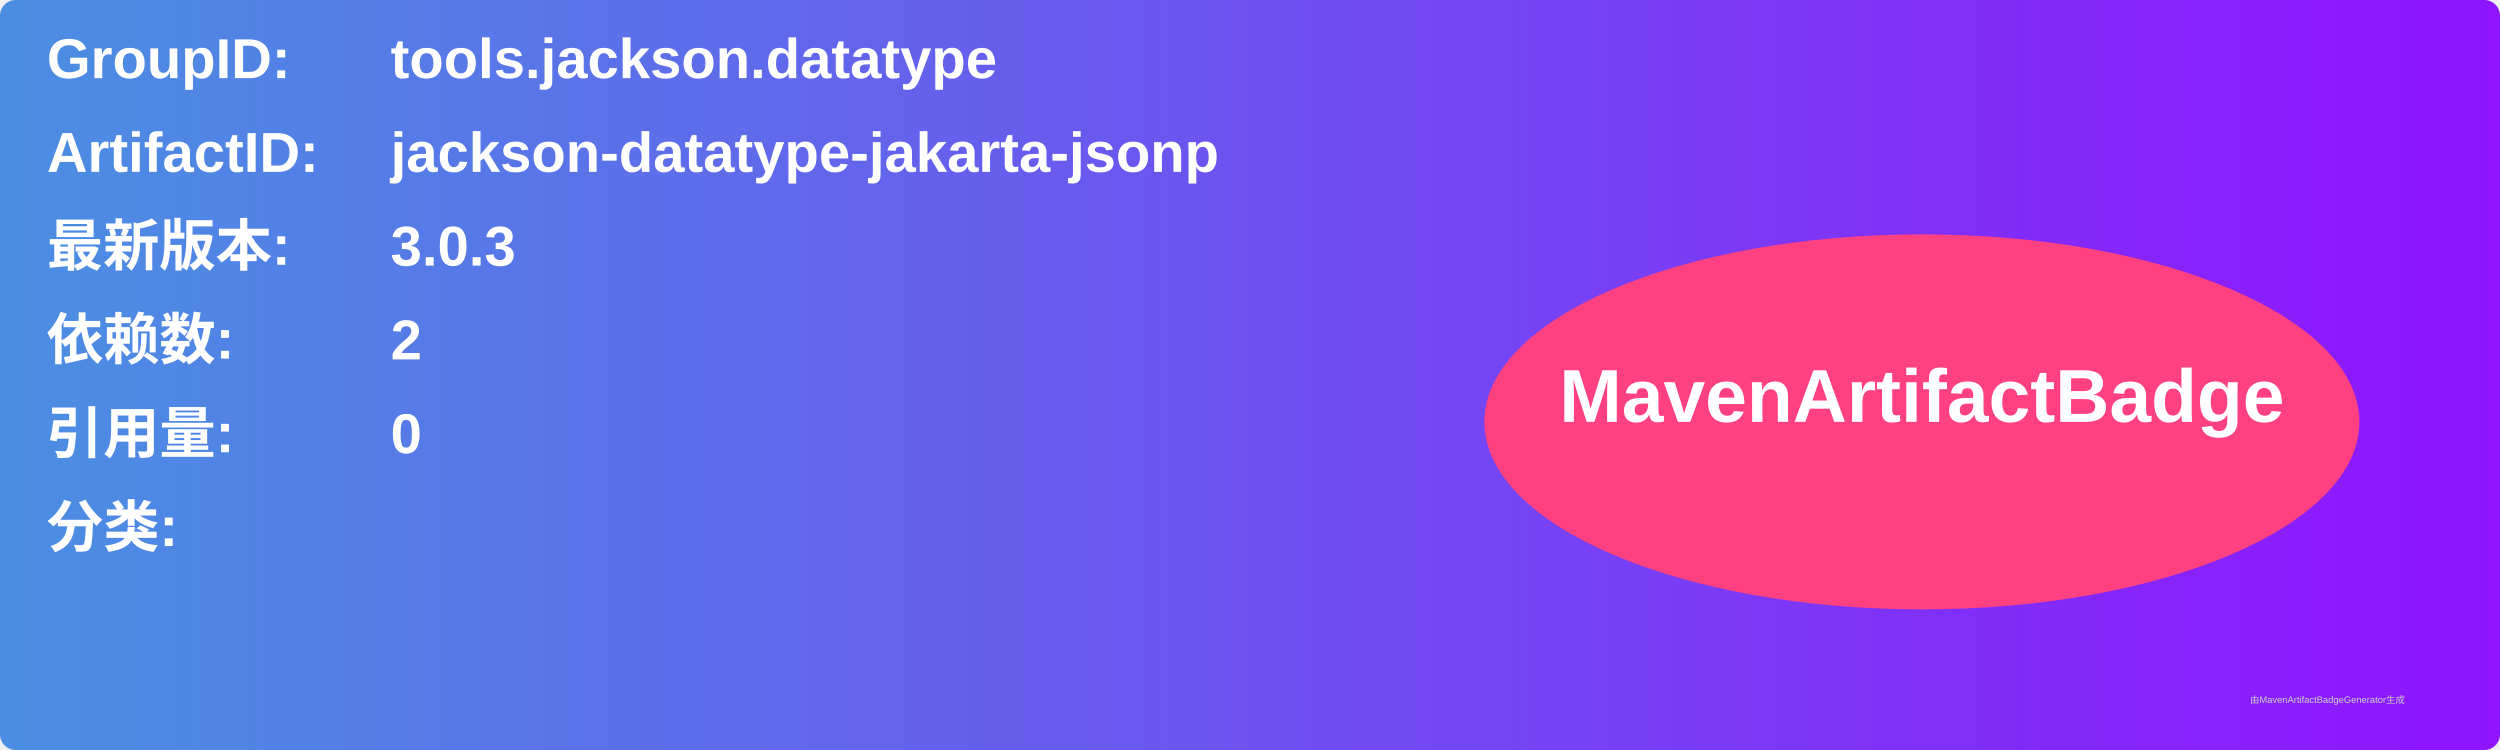
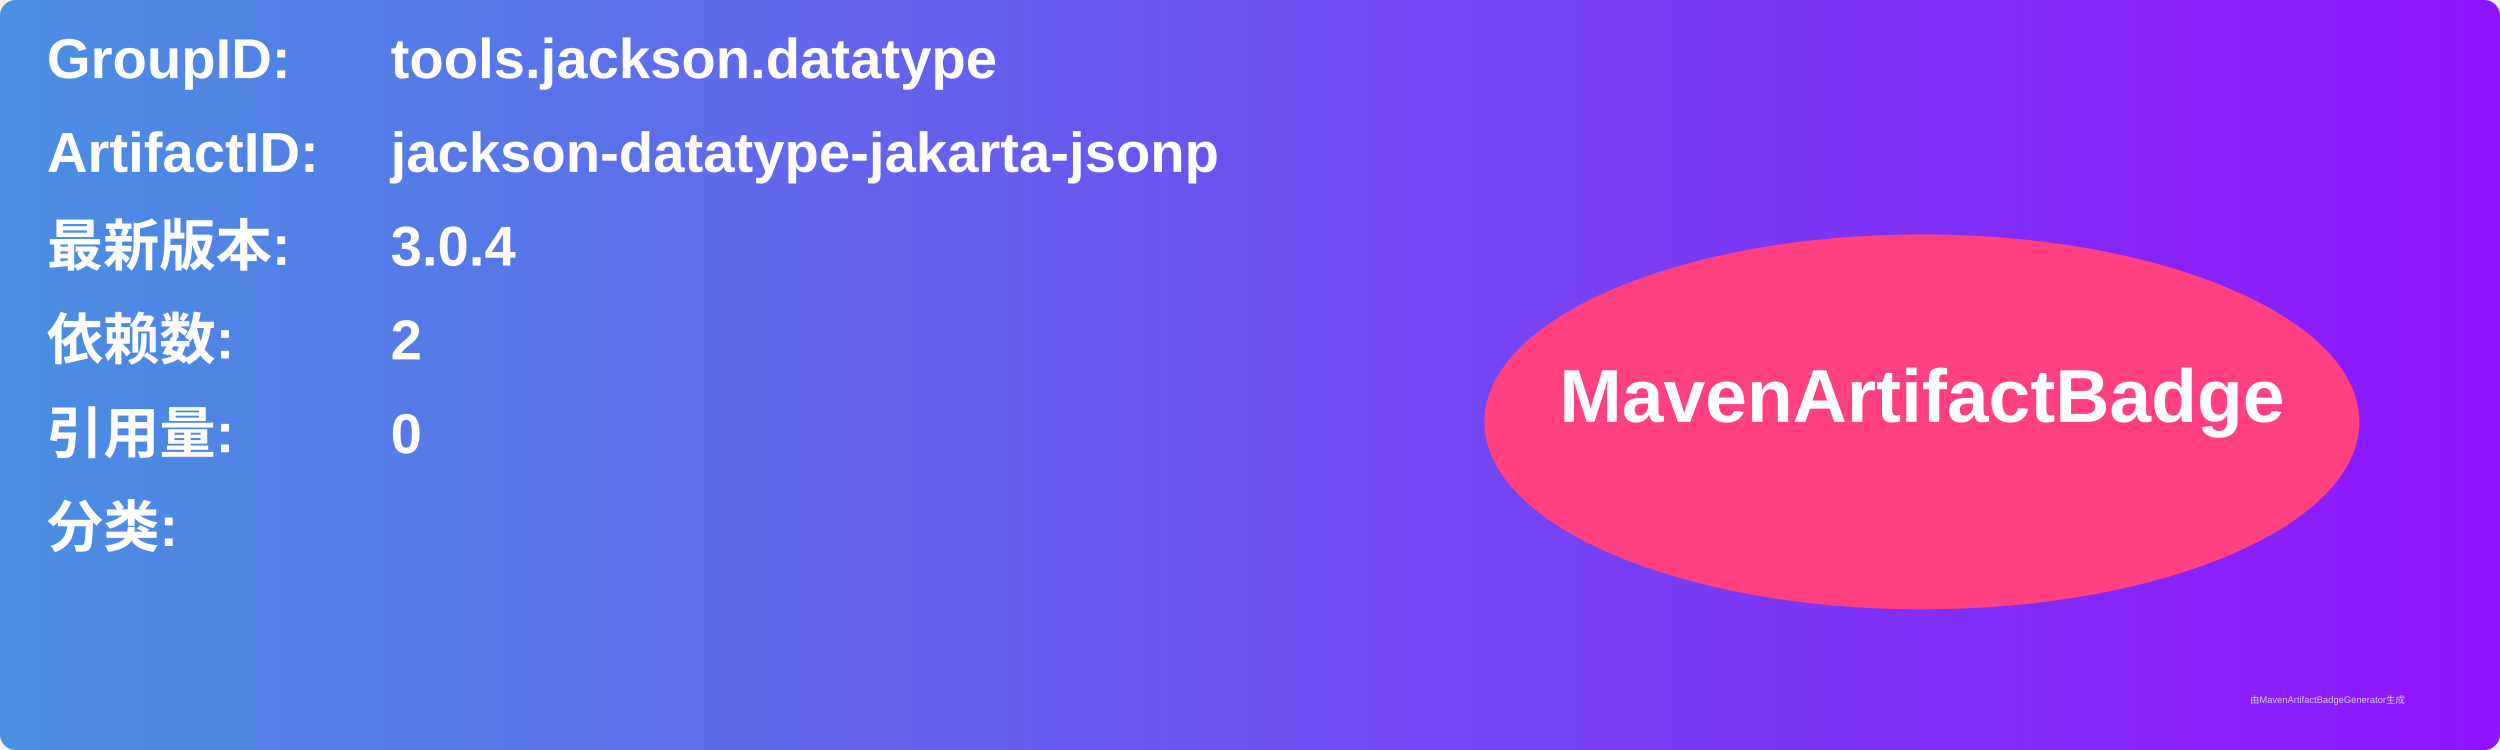
<svg xmlns="http://www.w3.org/2000/svg" width="800" height="240" viewBox="0 0 800 240">
  <linearGradient id="grad" x1="0%" y1="0%" x2="100%" y2="0%">
    <stop offset="0%" stop-color="#4a90e2" />
    <stop offset="100%" stop-color="#9013fe" />
  </linearGradient>
  <rect width="100%" height="100%" rx="5" ry="5" fill="url(#grad)" />
  <g transform="translate(15, 15)">
    <text x="0" y="10" font-family="Arial" font-size="18" fill="white" font-weight="bold" width="260">GroupID:</text>
    <text x="110" y="10" font-family="Arial" font-size="18" fill="white" font-weight="bold" width="460">tools.jackson.datatype</text>
    <text x="0" y="40" font-family="Arial" font-size="18" fill="white" font-weight="bold" width="260">ArtifactID:</text>
    <text x="110" y="40" font-family="Arial" font-size="18" fill="white" font-weight="bold" width="460">jackson-datatype-jakarta-jsonp</text>
    <text x="0" y="70" font-family="Arial" font-size="18" fill="white" font-weight="bold">最新版本:</text>
    <text x="110" y="70" font-family="Arial" font-size="18" fill="white" font-weight="bold">
-       <tspan font-weight="bold">3.0.3</tspan>
+       <tspan font-weight="bold">3.0.4</tspan>
    </text>
    <text x="0" y="100" font-family="Arial" font-size="18" fill="white" font-weight="bold">依赖数: </text>
    <text x="110" y="100" font-family="Arial" font-size="18" fill="white">
      <tspan font-weight="bold">2</tspan>
    </text>
    <text x="0" y="130" font-family="Arial" font-size="18" fill="white" font-weight="bold">引用量: </text>
    <text x="110" y="130" font-family="Arial" font-size="18" fill="white">
      <tspan font-weight="bold">0</tspan>
    </text>
    <text x="0" y="160" font-family="Arial" font-size="18" fill="white" font-weight="bold">分类:</text>
    <text x="10" y="190" font-family="Arial" font-size="10" fill="white">
      <tspan font-weight="bold" />
    </text>
    <ellipse cx="600" cy="120" rx="140" ry="60" fill="#ff4081" />
    <text x="600" y="120" text-anchor="middle" font-family="Arial" font-size="24" fill="white" font-weight="bold">MavenArtifactBadge</text>
  </g>
  <text x="720" y="225" font-family="Arial" font-size="3" fill="#d0d0d0">由MavenArtifactBadgeGenerator生成</text>
</svg>
